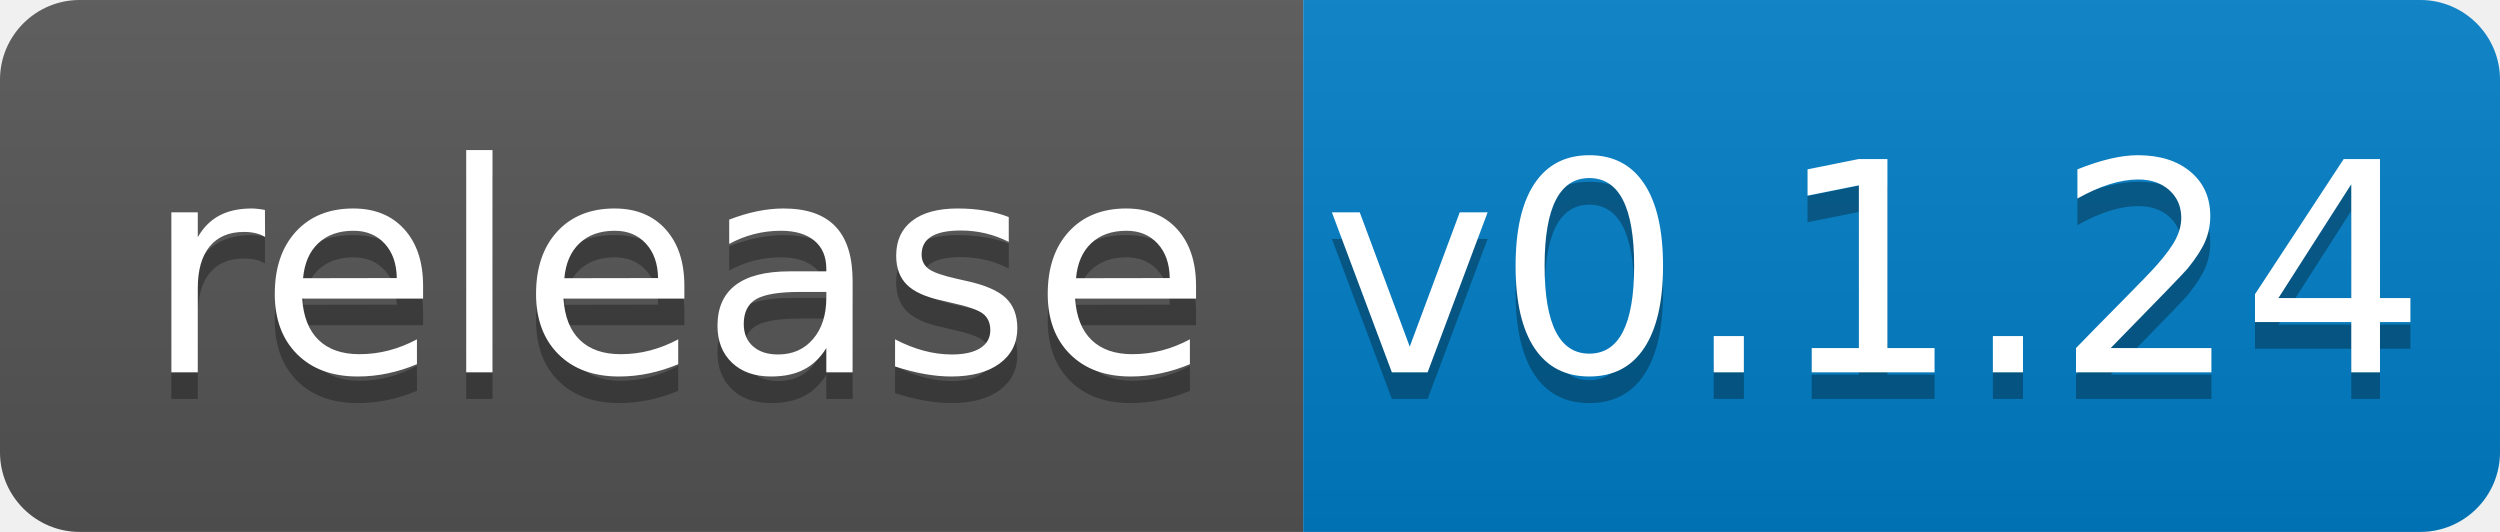
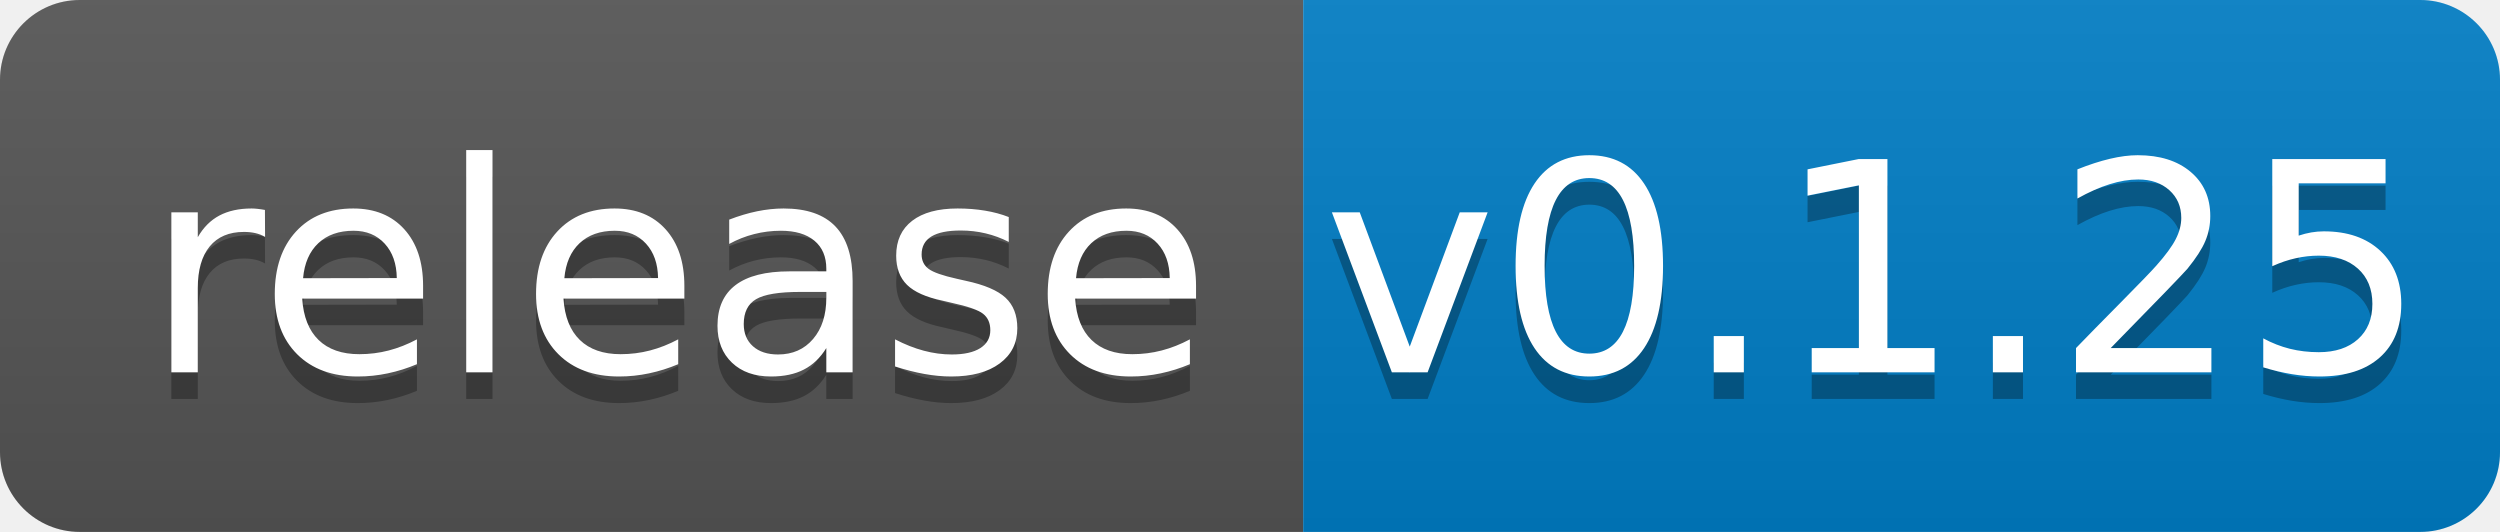
<svg xmlns="http://www.w3.org/2000/svg" width="94" height="20">
  <linearGradient id="b" x2="0" y2="100%">
    <stop offset="0" stop-color="#bbb" stop-opacity=".1" />
    <stop offset="1" stop-opacity=".1" />
  </linearGradient>
  <clipPath id="a">
    <rect width="94" height="20" rx="3" fill="#fff" />
  </clipPath>
  <g clip-path="url(#a)">
    <path fill="#555" d="M0 0h49v20H0z" />
    <path fill="#007ec6" d="M49 0h45v20H49z" />
    <path fill="url(#b)" d="M0 0h94v20H0z" />
  </g>
  <g fill="#fff" text-anchor="middle" font-family="DejaVu Sans,Verdana,Geneva,sans-serif" font-size="110">
    <text x="255" y="150" fill="#010101" fill-opacity=".3" transform="scale(.1)" textLength="390">release</text>
    <text x="255" y="140" transform="scale(.1)" textLength="390">release</text>
-     <text x="705" y="150" fill="#010101" fill-opacity=".3" transform="scale(.1)" textLength="350">v0.1.24</text>
-     <text x="705" y="140" transform="scale(.1)" textLength="350">v0.1.24</text>
+     <text x="705" y="150" fill="#010101" fill-opacity=".3" transform="scale(.1)" textLength="350">v0.1.25</text>
+     <text x="705" y="140" transform="scale(.1)" textLength="350">v0.1.25</text>
  </g>
</svg>
